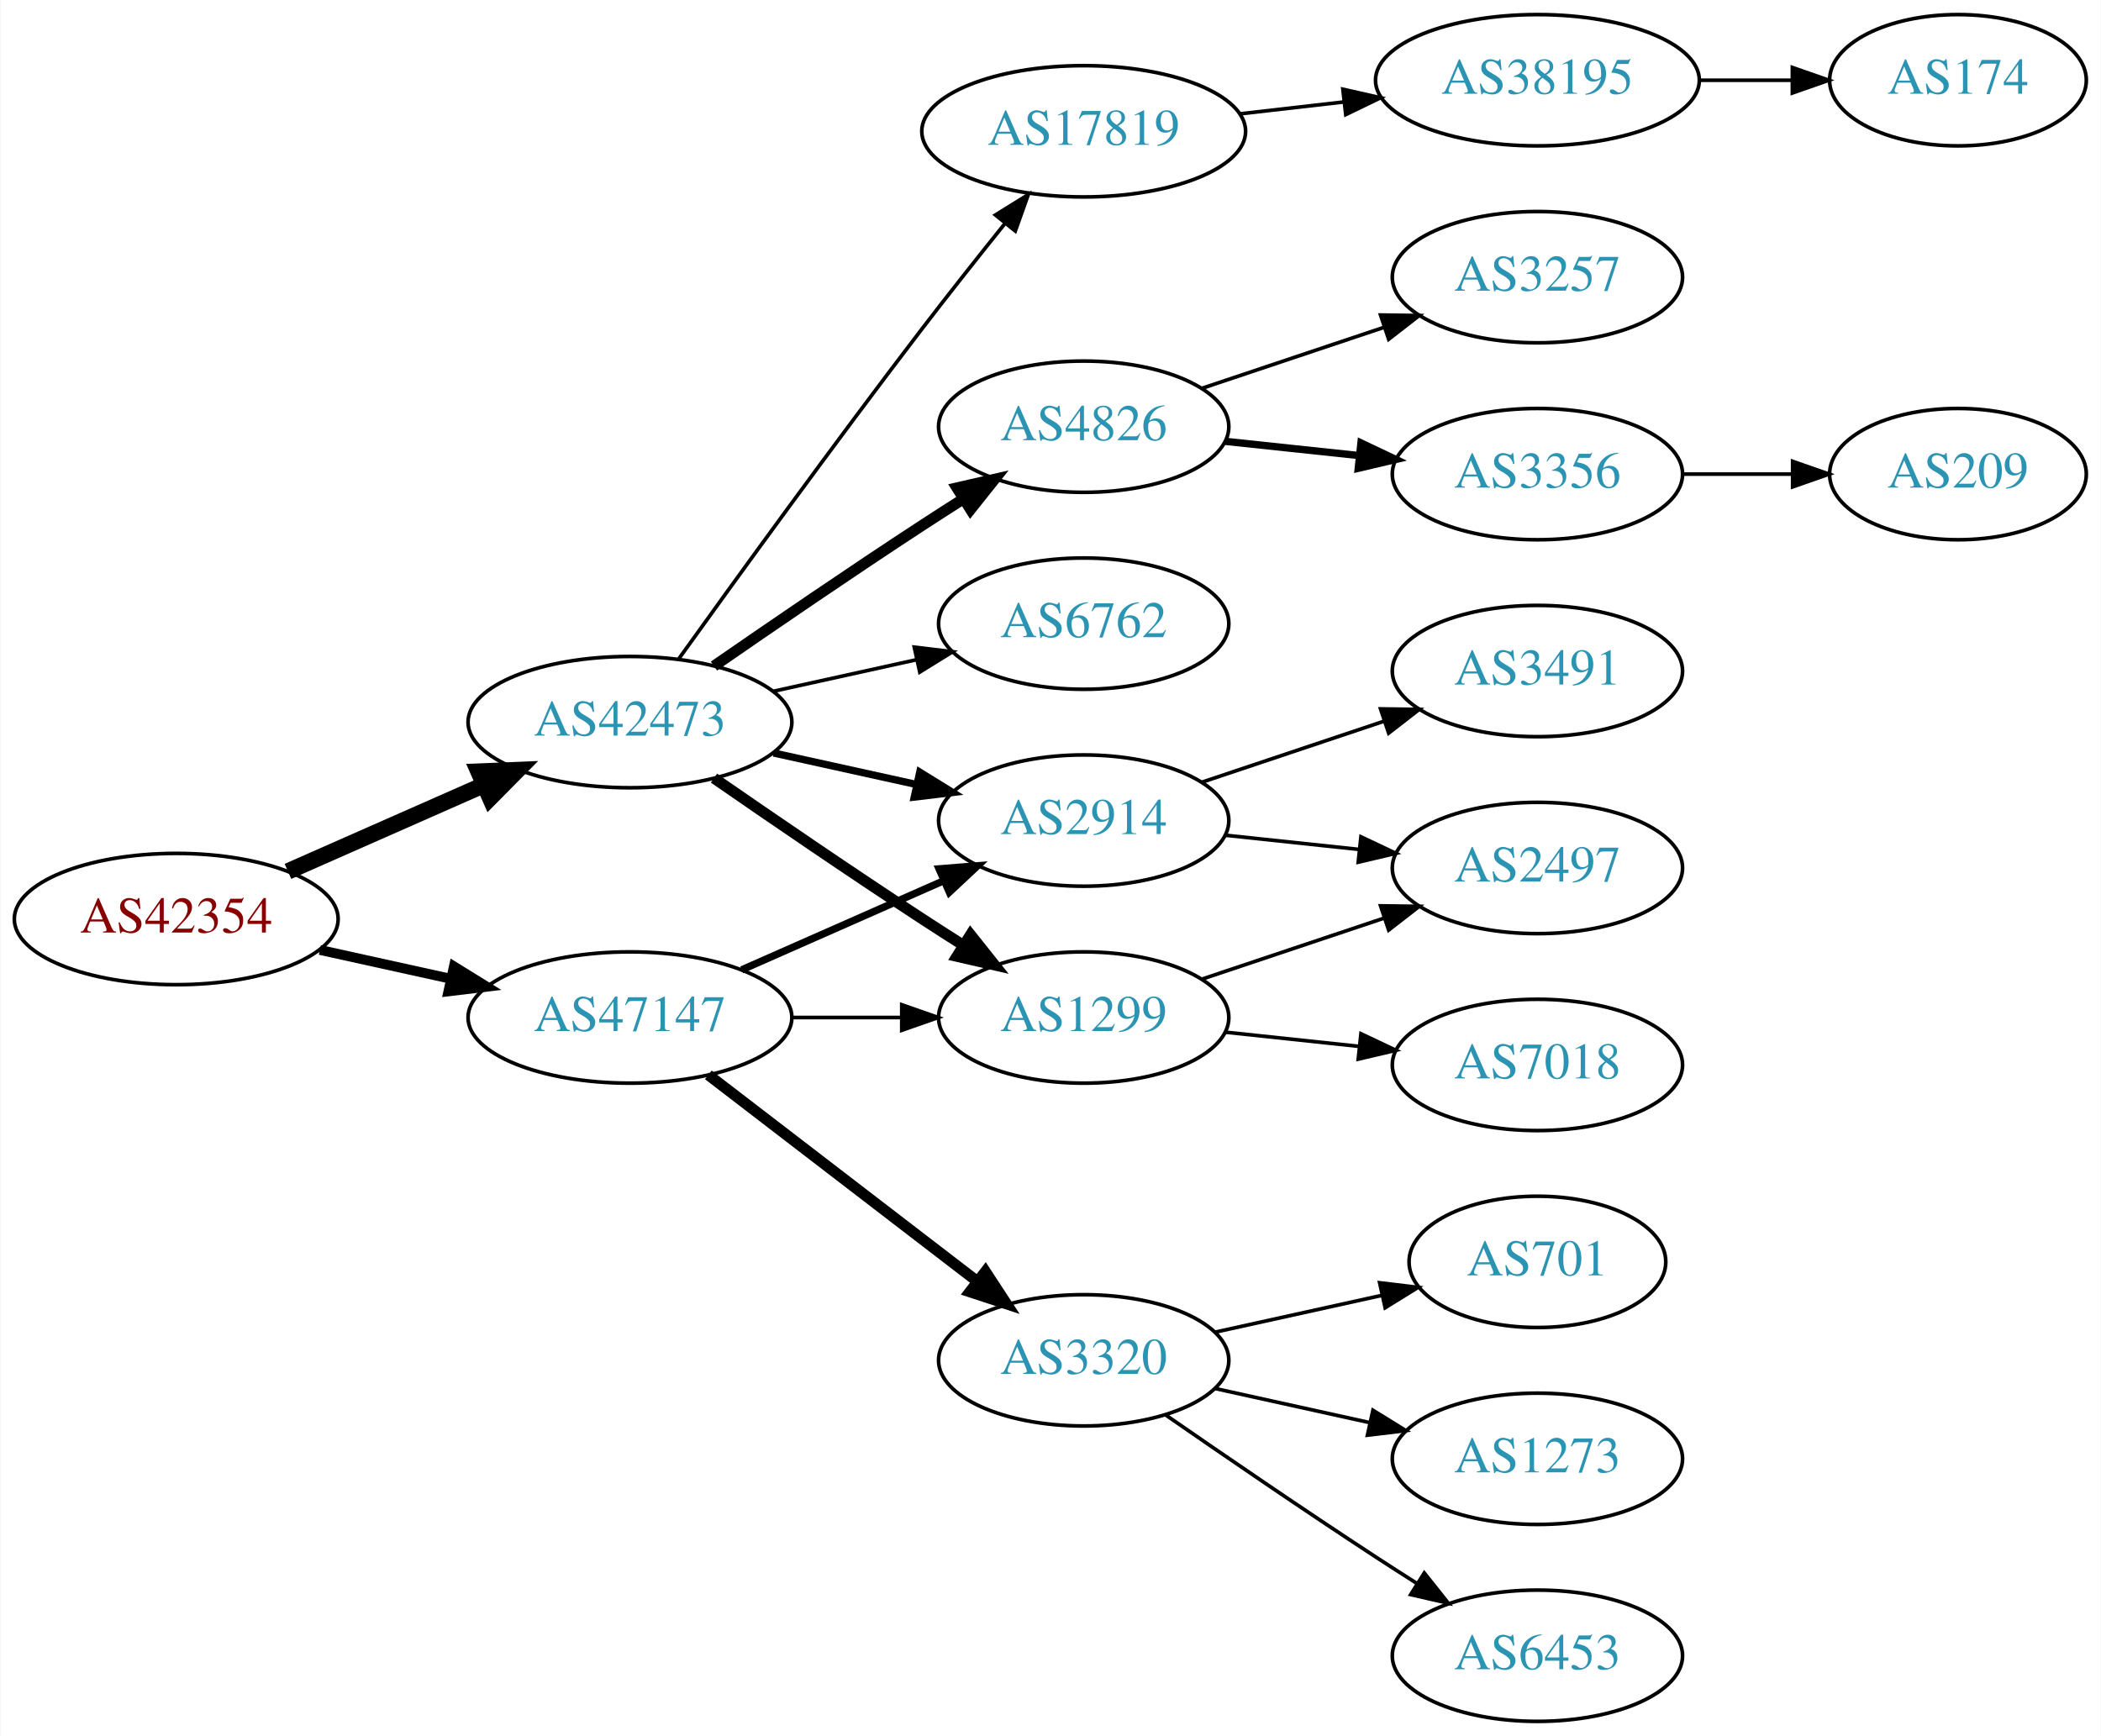
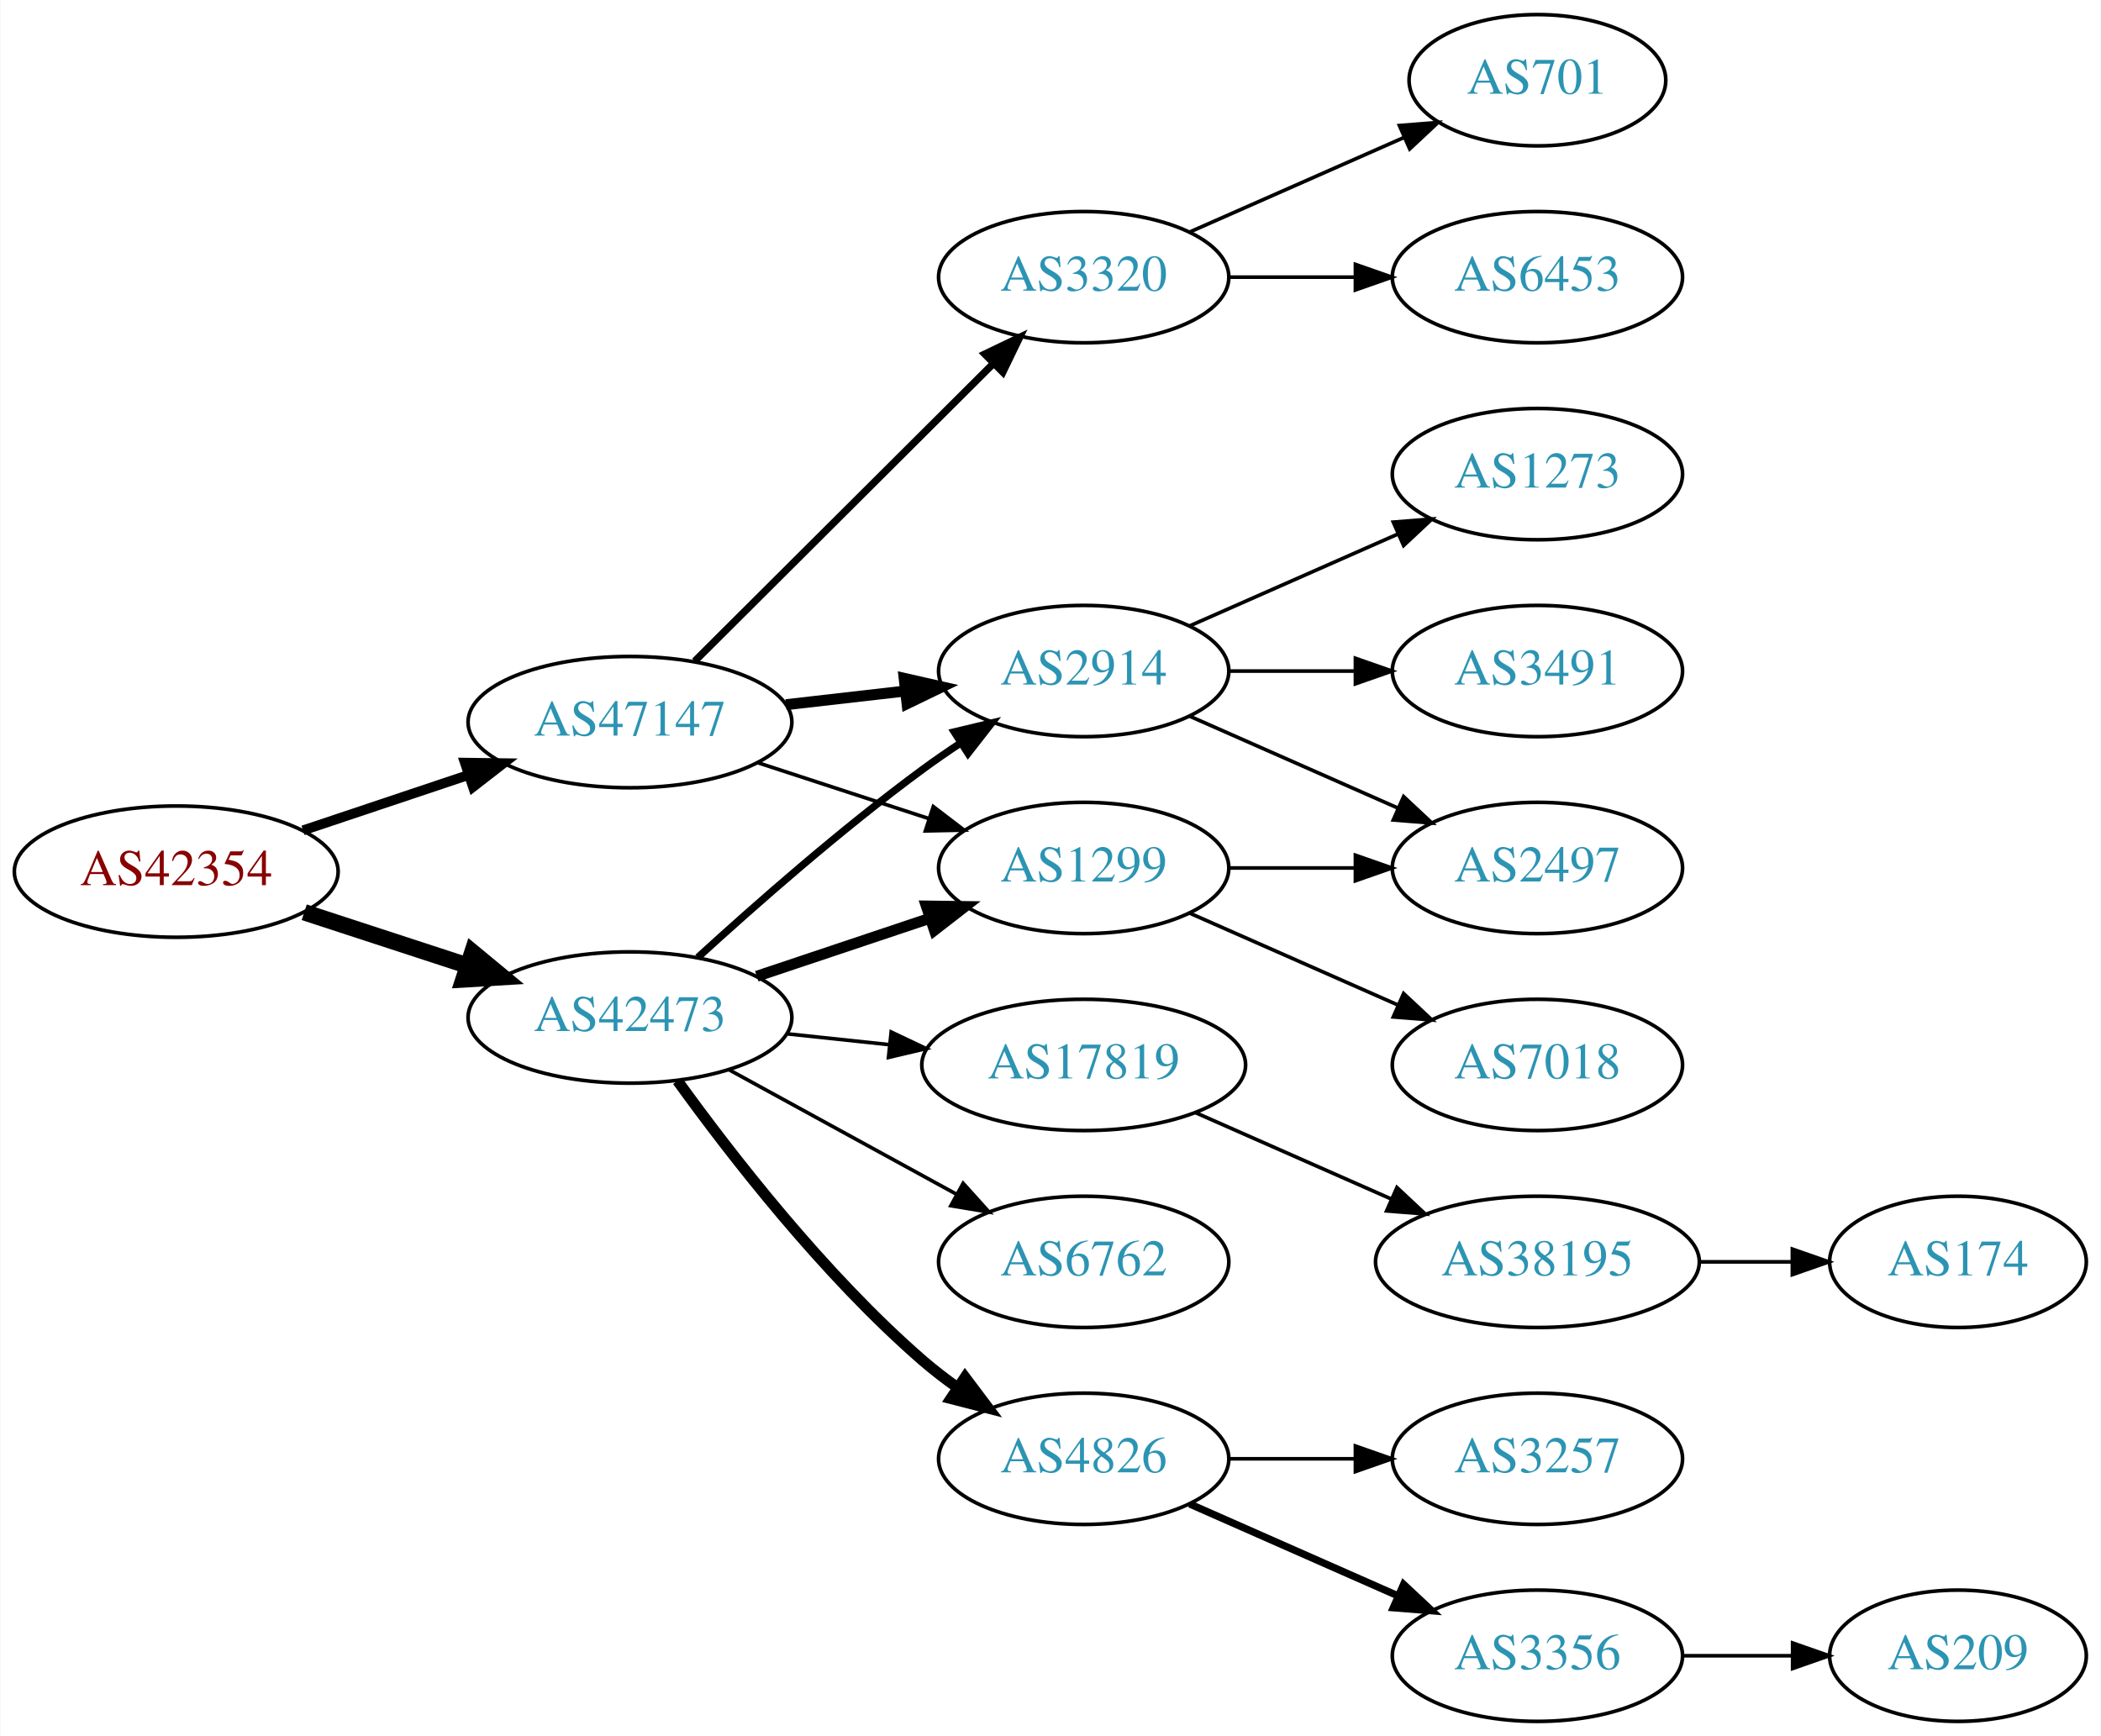
<svg xmlns="http://www.w3.org/2000/svg" xmlns:xlink="http://www.w3.org/1999/xlink" width="576pt" height="476pt" viewBox="0.00 0.00 575.76 476.00">
  <g id="graph0" class="graph" transform="scale(1 1) rotate(0) translate(4 472)">
    <polygon fill="white" stroke="none" points="-4,4 -4,-472 571.762,-472 571.762,4 -4,4" />
    <g id="node1" class="node">
      <g id="a_node1">
        <a xlink:href="/asn/42354" xlink:title="AS42354 ~ DATASIX Rechenzentrumsbetriebs GmbH [AT]">
-           <ellipse fill="#ffffff" stroke="black" cx="44.196" cy="-220" rx="44.393" ry="18" />
-           <text text-anchor="middle" x="44.196" y="-216.3" font-family="Times,serif" font-size="14.00" fill="#880000">AS42354</text>
+           <ellipse fill="#ffffff" stroke="black" cx="44.196" cy="-233" rx="44.393" ry="18" />
+           <text text-anchor="middle" x="44.196" y="-229.3" font-family="Times,serif" font-size="14.00" fill="#880000">AS42354</text>
        </a>
      </g>
    </g>
    <g id="node2" class="node">
      <g id="a_node2">
        <a xlink:href="/asn/42473" xlink:title="AS42473 ~ ANEXIA Internetdienstleistungs GmbH [AT]">
-           <ellipse fill="#ffffff" stroke="black" cx="168.588" cy="-274" rx="44.393" ry="18" />
-           <text text-anchor="middle" x="168.588" y="-270.3" font-family="Times,serif" font-size="14.00" fill="#2c94b3">AS42473</text>
+           <ellipse fill="#ffffff" stroke="black" cx="168.588" cy="-193" rx="44.393" ry="18" />
+           <text text-anchor="middle" x="168.588" y="-189.3" font-family="Times,serif" font-size="14.00" fill="#2c94b3">AS42473</text>
        </a>
      </g>
    </g>
    <g id="edge1" class="edge">
-       <path fill="none" stroke="black" stroke-width="4.5" d="M74.824,-233.072C90.941,-240.183 111.081,-249.069 128.473,-256.742" />
-       <polygon fill="black" stroke="black" stroke-width="4.5" points="127.071,-260.427 137.809,-260.861 130.249,-253.222 127.071,-260.427" />
+       <path fill="none" stroke="black" stroke-width="4.5" d="M79.289,-221.858C93.082,-217.35 109.177,-212.09 123.819,-207.305" />
+       <polygon fill="black" stroke="black" stroke-width="4.5" points="125.396,-210.932 133.678,-204.082 122.95,-203.446 125.396,-210.932" />
    </g>
    <g id="node3" class="node">
      <g id="a_node3">
        <a xlink:href="/asn/47147" xlink:title="AS47147 ~ ANEXIA Internetdienstleistungs GmbH [AT]">
-           <ellipse fill="#ffffff" stroke="black" cx="168.588" cy="-193" rx="44.393" ry="18" />
-           <text text-anchor="middle" x="168.588" y="-189.3" font-family="Times,serif" font-size="14.00" fill="#2c94b3">AS47147</text>
+           <ellipse fill="#ffffff" stroke="black" cx="168.588" cy="-274" rx="44.393" ry="18" />
+           <text text-anchor="middle" x="168.588" y="-270.3" font-family="Times,serif" font-size="14.00" fill="#2c94b3">AS47147</text>
        </a>
      </g>
    </g>
    <g id="edge2" class="edge">
-       <path fill="none" stroke="black" stroke-width="2.7" d="M83.586,-211.531C94.978,-209.018 107.6,-206.233 119.525,-203.603" />
-       <polygon fill="black" stroke="black" stroke-width="2.7" points="120.323,-207.011 129.335,-201.439 118.815,-200.175 120.323,-207.011" />
+       <path fill="none" stroke="black" stroke-width="2.7" d="M78.964,-244.312C93.01,-249.017 109.488,-254.537 124.399,-259.532" />
+       <polygon fill="black" stroke="black" stroke-width="2.7" points="123.336,-262.867 133.93,-262.725 125.56,-256.23 123.336,-262.867" />
    </g>
    <g id="node4" class="node">
      <g id="a_node4">
        <a xlink:href="/asn/17819" xlink:title="AS17819 ~ Equinix Asia Pacific [SG]">
-           <ellipse fill="#ffffff" stroke="black" cx="292.98" cy="-436" rx="44.393" ry="18" />
-           <text text-anchor="middle" x="292.98" y="-432.3" font-family="Times,serif" font-size="14.00" fill="#2c94b3">AS17819</text>
+           <ellipse fill="#ffffff" stroke="black" cx="292.98" cy="-180" rx="44.393" ry="18" />
+           <text text-anchor="middle" x="292.98" y="-176.3" font-family="Times,serif" font-size="14.00" fill="#2c94b3">AS17819</text>
        </a>
      </g>
    </g>
    <g id="edge3" class="edge">
-       <path fill="none" stroke="black" d="M181.986,-291.374C197.392,-312.853 224.605,-350.438 248.784,-382 256.051,-391.486 264.197,-401.758 271.44,-410.772" />
-       <polygon fill="black" stroke="black" points="268.783,-413.052 277.786,-418.637 274.23,-408.656 268.783,-413.052" />
+       <path fill="none" stroke="black" d="M211.709,-188.526C220.748,-187.566 230.403,-186.54 239.772,-185.545" />
+       <polygon fill="black" stroke="black" points="240.208,-189.019 249.782,-184.482 239.469,-182.058 240.208,-189.019" />
    </g>
    <g id="node5" class="node">
      <g id="a_node5">
-         <a xlink:href="/asn/4826" xlink:title="AS4826 ~ VOCUS-BACKBONE-AS [AU]">
-           <ellipse fill="#ffffff" stroke="black" cx="292.98" cy="-355" rx="39.794" ry="18" />
-           <text text-anchor="middle" x="292.98" y="-351.3" font-family="Times,serif" font-size="14.00" fill="#2c94b3">AS4826</text>
+         <a xlink:href="/asn/1299" xlink:title="AS1299 ~ Telia Carrier [EU]">
+           <ellipse fill="#ffffff" stroke="black" cx="292.98" cy="-234" rx="39.794" ry="18" />
+           <text text-anchor="middle" x="292.98" y="-230.3" font-family="Times,serif" font-size="14.00" fill="#2c94b3">AS1299</text>
        </a>
      </g>
    </g>
    <g id="edge4" class="edge">
-       <path fill="none" stroke="black" stroke-width="3" d="M191.619,-289.367C207.421,-300.305 229.278,-315.261 248.784,-328 252.366,-330.339 256.137,-332.759 259.897,-335.144" />
-       <polygon fill="black" stroke="black" stroke-width="3" points="258.23,-338.231 268.558,-340.596 261.959,-332.307 258.23,-338.231" />
+       <path fill="none" stroke="black" stroke-width="3" d="M203.356,-204.312C217.983,-209.212 235.246,-214.994 250.631,-220.148" />
+       <polygon fill="black" stroke="black" stroke-width="3" points="249.83,-223.571 260.424,-223.429 252.054,-216.934 249.83,-223.571" />
    </g>
    <g id="node6" class="node">
      <g id="a_node6">
-         <a xlink:href="/asn/6762" xlink:title="AS6762 ~ TELECOM ITALIA SPARKLE S.p.A. [IT]">
-           <ellipse fill="#ffffff" stroke="black" cx="292.98" cy="-301" rx="39.794" ry="18" />
-           <text text-anchor="middle" x="292.98" y="-297.3" font-family="Times,serif" font-size="14.00" fill="#2c94b3">AS6762</text>
+         <a xlink:href="/asn/4826" xlink:title="AS4826 ~ VOCUS-BACKBONE-AS [AU]">
+           <ellipse fill="#ffffff" stroke="black" cx="292.98" cy="-72" rx="39.794" ry="18" />
+           <text text-anchor="middle" x="292.98" y="-68.3" font-family="Times,serif" font-size="14.00" fill="#2c94b3">AS4826</text>
        </a>
      </g>
    </g>
    <g id="edge5" class="edge">
-       <path fill="none" stroke="black" d="M207.978,-282.469C220.369,-285.202 234.216,-288.257 247.036,-291.085" />
-       <polygon fill="black" stroke="black" points="246.532,-294.558 257.051,-293.295 248.04,-287.722 246.532,-294.558" />
+       <path fill="none" stroke="black" stroke-width="3" d="M181.63,-175.643C196.061,-155.635 221.706,-122.495 248.784,-99 251.78,-96.401 255.051,-93.884 258.41,-91.5" />
+       <polygon fill="black" stroke="black" stroke-width="3" points="260.459,-94.341 266.832,-85.877 256.572,-88.519 260.459,-94.341" />
    </g>
    <g id="node7" class="node">
      <g id="a_node7">
-         <a xlink:href="/asn/1299" xlink:title="AS1299 ~ Telia Carrier [EU]">
-           <ellipse fill="#ffffff" stroke="black" cx="292.98" cy="-193" rx="39.794" ry="18" />
-           <text text-anchor="middle" x="292.98" y="-189.3" font-family="Times,serif" font-size="14.00" fill="#2c94b3">AS1299</text>
+         <a xlink:href="/asn/6762" xlink:title="AS6762 ~ TELECOM ITALIA SPARKLE S.p.A. [IT]">
+           <ellipse fill="#ffffff" stroke="black" cx="292.98" cy="-126" rx="39.794" ry="18" />
+           <text text-anchor="middle" x="292.98" y="-122.3" font-family="Times,serif" font-size="14.00" fill="#2c94b3">AS6762</text>
        </a>
      </g>
    </g>
    <g id="edge6" class="edge">
-       <path fill="none" stroke="black" stroke-width="3" d="M191.619,-258.633C207.421,-247.695 229.278,-232.739 248.784,-220 252.366,-217.661 256.137,-215.241 259.897,-212.856" />
-       <polygon fill="black" stroke="black" stroke-width="3" points="261.959,-215.693 268.558,-207.404 258.23,-209.769 261.959,-215.693" />
+       <path fill="none" stroke="black" d="M195.844,-178.627C214.035,-168.669 238.421,-155.32 258.08,-144.558" />
+       <polygon fill="black" stroke="black" points="259.93,-147.535 267.021,-139.663 256.569,-141.395 259.93,-147.535" />
    </g>
    <g id="node8" class="node">
      <g id="a_node8">
        <a xlink:href="/asn/2914" xlink:title="AS2914 ~ NTT America, Inc. [US]">
-           <ellipse fill="#ffffff" stroke="black" cx="292.98" cy="-247" rx="39.794" ry="18" />
-           <text text-anchor="middle" x="292.98" y="-243.3" font-family="Times,serif" font-size="14.00" fill="#2c94b3">AS2914</text>
+           <ellipse fill="#ffffff" stroke="black" cx="292.98" cy="-288" rx="39.794" ry="18" />
+           <text text-anchor="middle" x="292.98" y="-284.3" font-family="Times,serif" font-size="14.00" fill="#2c94b3">AS2914</text>
        </a>
      </g>
    </g>
    <g id="edge7" class="edge">
-       <path fill="none" stroke="black" stroke-width="2" d="M207.978,-265.531C220.369,-262.798 234.216,-259.743 247.036,-256.915" />
-       <polygon fill="black" stroke="black" stroke-width="2" points="248.04,-260.278 257.051,-254.705 246.532,-253.442 248.04,-260.278" />
+       <path fill="none" stroke="black" stroke-width="2" d="M187.192,-209.47C202.834,-223.768 226.593,-244.681 248.784,-261 252.151,-263.476 255.746,-265.957 259.371,-268.358" />
+       <polygon fill="black" stroke="black" stroke-width="2" points="257.486,-271.307 267.789,-273.773 261.273,-265.42 257.486,-271.307" />
+     </g>
+     <g id="edge20" class="edge">
+       <path fill="none" stroke="black" d="M203.681,-262.858C218.187,-258.117 235.239,-252.544 250.469,-247.567" />
+       <polygon fill="black" stroke="black" points="251.752,-250.83 260.17,-244.396 249.578,-244.176 251.752,-250.83" />
+     </g>
+     <g id="edge18" class="edge">
+       <path fill="none" stroke="black" stroke-width="3" d="M211.366,-278.779C221.862,-279.979 233.208,-281.277 243.981,-282.51" />
+       <polygon fill="black" stroke="black" stroke-width="3" points="243.755,-286.006 254.088,-283.666 244.55,-279.052 243.755,-286.006" />
+     </g>
+     <g id="node18" class="node">
+       <g id="a_node18">
+         <a xlink:href="/asn/3320" xlink:title="AS3320 ~ DTAG [DE]">
+           <ellipse fill="#ffffff" stroke="black" cx="292.98" cy="-396" rx="39.794" ry="18" />
+           <text text-anchor="middle" x="292.98" y="-392.3" font-family="Times,serif" font-size="14.00" fill="#2c94b3">AS3320</text>
+         </a>
+       </g>
    </g>
    <g id="edge19" class="edge">
-       <path fill="none" stroke="black" d="M213.084,-193C222.773,-193 233.11,-193 243.002,-193" />
-       <polygon fill="black" stroke="black" points="243.105,-196.5 253.105,-193 243.105,-189.5 243.105,-196.5" />
-     </g>
-     <g id="edge18" class="edge">
-       <path fill="none" stroke="black" stroke-width="2" d="M199.216,-206.072C215.81,-213.393 236.67,-222.597 254.403,-230.421" />
-       <polygon fill="black" stroke="black" stroke-width="2" points="253.325,-233.77 263.887,-234.605 256.151,-227.366 253.325,-233.77" />
-     </g>
-     <g id="node17" class="node">
-       <g id="a_node17">
-         <a xlink:href="/asn/3320" xlink:title="AS3320 ~ DTAG [DE]">
-           <ellipse fill="#ffffff" stroke="black" cx="292.98" cy="-99" rx="39.794" ry="18" />
-           <text text-anchor="middle" x="292.98" y="-95.3" font-family="Times,serif" font-size="14.00" fill="#2c94b3">AS3320</text>
-         </a>
-       </g>
-     </g>
-     <g id="edge17" class="edge">
-       <path fill="none" stroke="black" stroke-width="3" d="M190.074,-177.267C210.228,-161.788 241.164,-138.028 263.665,-120.747" />
-       <polygon fill="black" stroke="black" stroke-width="3" points="266.036,-123.339 271.835,-114.472 261.772,-117.787 266.036,-123.339" />
+       <path fill="none" stroke="black" stroke-width="2" d="M186.35,-290.708C207.499,-311.789 244.01,-348.183 268.079,-372.175" />
+       <polygon fill="black" stroke="black" stroke-width="2" points="265.868,-374.913 275.421,-379.494 270.81,-369.955 265.868,-374.913" />
    </g>
    <g id="node9" class="node">
      <g id="a_node9">
        <a xlink:href="/asn/38195" xlink:title="AS38195 ~ Superloop [AU]">
-           <ellipse fill="#ffffff" stroke="black" cx="417.373" cy="-450" rx="44.393" ry="18" />
-           <text text-anchor="middle" x="417.373" y="-446.3" font-family="Times,serif" font-size="14.00" fill="#2c94b3">AS38195</text>
+           <ellipse fill="#ffffff" stroke="black" cx="417.373" cy="-126" rx="44.393" ry="18" />
+           <text text-anchor="middle" x="417.373" y="-122.3" font-family="Times,serif" font-size="14.00" fill="#2c94b3">AS38195</text>
        </a>
      </g>
    </g>
    <g id="edge8" class="edge">
-       <path fill="none" stroke="black" d="M335.759,-440.779C344.913,-441.826 354.713,-442.947 364.216,-444.034" />
-       <polygon fill="black" stroke="black" points="364.034,-447.536 374.367,-445.195 364.83,-440.581 364.034,-447.536" />
+       <path fill="none" stroke="black" d="M323.608,-166.928C339.725,-159.817 359.865,-150.931 377.257,-143.258" />
+       <polygon fill="black" stroke="black" points="378.857,-146.378 386.593,-139.139 376.032,-139.973 378.857,-146.378" />
    </g>
    <g id="node11" class="node">
      <g id="a_node11">
-         <a xlink:href="/asn/3356" xlink:title="AS3356 ~ Level 3 Parent, LLC [US]">
-           <ellipse fill="#ffffff" stroke="black" cx="417.373" cy="-342" rx="39.794" ry="18" />
-           <text text-anchor="middle" x="417.373" y="-338.3" font-family="Times,serif" font-size="14.00" fill="#2c94b3">AS3356</text>
+         <a xlink:href="/asn/7018" xlink:title="AS7018 ~ AT&amp;T Services, Inc. [US]">
+           <ellipse fill="#ffffff" stroke="black" cx="417.373" cy="-180" rx="39.794" ry="18" />
+           <text text-anchor="middle" x="417.373" y="-176.3" font-family="Times,serif" font-size="14.00" fill="#2c94b3">AS7018</text>
        </a>
      </g>
    </g>
    <g id="edge10" class="edge">
-       <path fill="none" stroke="black" stroke-width="2" d="M331.701,-350.993C343.334,-349.758 356.301,-348.381 368.522,-347.083" />
-       <polygon fill="black" stroke="black" stroke-width="2" points="368.992,-350.552 378.566,-346.016 368.252,-343.592 368.992,-350.552" />
+       <path fill="none" stroke="black" d="M322.06,-221.611C339.008,-214.134 360.805,-204.517 379.174,-196.412" />
+       <polygon fill="black" stroke="black" points="380.688,-199.57 388.424,-192.331 377.862,-193.166 380.688,-199.57" />
    </g>
    <g id="node12" class="node">
      <g id="a_node12">
-         <a xlink:href="/asn/3257" xlink:title="AS3257 ~ GTT [DE]">
-           <ellipse fill="#ffffff" stroke="black" cx="417.373" cy="-396" rx="39.794" ry="18" />
-           <text text-anchor="middle" x="417.373" y="-392.3" font-family="Times,serif" font-size="14.00" fill="#2c94b3">AS3257</text>
-         </a>
-       </g>
-     </g>
-     <g id="edge11" class="edge">
-       <path fill="none" stroke="black" d="M325.499,-365.559C340.632,-370.628 358.96,-376.767 375.18,-382.201" />
-       <polygon fill="black" stroke="black" points="374.366,-385.62 384.96,-385.477 376.59,-378.982 374.366,-385.62" />
-     </g>
-     <g id="node13" class="node">
-       <g id="a_node13">
        <a xlink:href="/asn/2497" xlink:title="AS2497 ~ Internet Initiative Japan Inc. [JP]">
          <ellipse fill="#ffffff" stroke="black" cx="417.373" cy="-234" rx="39.794" ry="18" />
          <text text-anchor="middle" x="417.373" y="-230.3" font-family="Times,serif" font-size="14.00" fill="#2c94b3">AS2497</text>
        </a>
      </g>
    </g>
+     <g id="edge11" class="edge">
+       <path fill="none" stroke="black" d="M332.706,-234C343.644,-234 355.695,-234 367.161,-234" />
+       <polygon fill="black" stroke="black" points="367.479,-237.5 377.479,-234 367.479,-230.5 367.479,-237.5" />
+     </g>
+     <g id="node13" class="node">
+       <g id="a_node13">
+         <a xlink:href="/asn/3356" xlink:title="AS3356 ~ Level 3 Parent, LLC [US]">
+           <ellipse fill="#ffffff" stroke="black" cx="417.373" cy="-18" rx="39.794" ry="18" />
+           <text text-anchor="middle" x="417.373" y="-14.3" font-family="Times,serif" font-size="14.00" fill="#2c94b3">AS3356</text>
+         </a>
+       </g>
+     </g>
    <g id="edge12" class="edge">
-       <path fill="none" stroke="black" d="M325.499,-203.559C340.632,-208.628 358.96,-214.767 375.18,-220.201" />
-       <polygon fill="black" stroke="black" points="374.366,-223.62 384.96,-223.477 376.59,-216.982 374.366,-223.62" />
+       <path fill="none" stroke="black" stroke-width="2" d="M322.06,-59.611C339.008,-52.134 360.805,-42.517 379.174,-34.412" />
+       <polygon fill="black" stroke="black" stroke-width="2" points="380.688,-37.57 388.424,-30.331 377.862,-31.166 380.688,-37.57" />
    </g>
    <g id="node14" class="node">
      <g id="a_node14">
-         <a xlink:href="/asn/7018" xlink:title="AS7018 ~ AT&amp;T Services, Inc. [US]">
-           <ellipse fill="#ffffff" stroke="black" cx="417.373" cy="-180" rx="39.794" ry="18" />
-           <text text-anchor="middle" x="417.373" y="-176.3" font-family="Times,serif" font-size="14.00" fill="#2c94b3">AS7018</text>
+         <a xlink:href="/asn/3257" xlink:title="AS3257 ~ GTT [DE]">
+           <ellipse fill="#ffffff" stroke="black" cx="417.373" cy="-72" rx="39.794" ry="18" />
+           <text text-anchor="middle" x="417.373" y="-68.3" font-family="Times,serif" font-size="14.00" fill="#2c94b3">AS3257</text>
        </a>
      </g>
    </g>
    <g id="edge13" class="edge">
-       <path fill="none" stroke="black" d="M331.701,-188.993C343.334,-187.758 356.301,-186.381 368.522,-185.083" />
-       <polygon fill="black" stroke="black" points="368.992,-188.552 378.566,-184.016 368.252,-181.592 368.992,-188.552" />
-     </g>
-     <g id="edge14" class="edge">
-       <path fill="none" stroke="black" d="M331.701,-242.993C343.334,-241.758 356.301,-240.381 368.522,-239.083" />
-       <polygon fill="black" stroke="black" points="368.992,-242.552 378.566,-238.016 368.252,-235.592 368.992,-242.552" />
-     </g>
-     <g id="node15" class="node">
-       <g id="a_node15">
+       <path fill="none" stroke="black" d="M332.706,-72C343.644,-72 355.695,-72 367.161,-72" />
+       <polygon fill="black" stroke="black" points="367.479,-75.5 377.479,-72 367.479,-68.5 367.479,-75.5" />
+     </g>
+     <g id="edge15" class="edge">
+       <path fill="none" stroke="black" d="M322.06,-275.611C339.008,-268.134 360.805,-258.517 379.174,-250.412" />
+       <polygon fill="black" stroke="black" points="380.688,-253.57 388.424,-246.331 377.862,-247.166 380.688,-253.57" />
+     </g>
+     <g id="node16" class="node">
+       <g id="a_node16">
        <a xlink:href="/asn/3491" xlink:title="AS3491 ~ PCCW Global, Inc. [US]">
          <ellipse fill="#ffffff" stroke="black" cx="417.373" cy="-288" rx="39.794" ry="18" />
          <text text-anchor="middle" x="417.373" y="-284.3" font-family="Times,serif" font-size="14.00" fill="#2c94b3">AS3491</text>
        </a>
      </g>
    </g>
-     <g id="edge15" class="edge">
-       <path fill="none" stroke="black" d="M325.499,-257.559C340.632,-262.628 358.96,-268.767 375.18,-274.201" />
-       <polygon fill="black" stroke="black" points="374.366,-277.62 384.96,-277.477 376.59,-270.982 374.366,-277.62" />
+     <g id="edge16" class="edge">
+       <path fill="none" stroke="black" d="M332.706,-288C343.644,-288 355.695,-288 367.161,-288" />
+       <polygon fill="black" stroke="black" points="367.479,-291.5 377.479,-288 367.479,-284.5 367.479,-291.5" />
+     </g>
+     <g id="node17" class="node">
+       <g id="a_node17">
+         <a xlink:href="/asn/1273" xlink:title="AS1273 ~ Vodafone Group PLC [EU]">
+           <ellipse fill="#ffffff" stroke="black" cx="417.373" cy="-342" rx="39.794" ry="18" />
+           <text text-anchor="middle" x="417.373" y="-338.3" font-family="Times,serif" font-size="14.00" fill="#2c94b3">AS1273</text>
+         </a>
+       </g>
+     </g>
+     <g id="edge17" class="edge">
+       <path fill="none" stroke="black" d="M322.06,-300.389C339.008,-307.866 360.805,-317.483 379.174,-325.588" />
+       <polygon fill="black" stroke="black" points="377.862,-328.834 388.424,-329.669 380.688,-322.43 377.862,-328.834" />
    </g>
    <g id="node10" class="node">
      <g id="a_node10">
        <a xlink:href="/asn/174" xlink:title="AS174 ~ Cogent Communications [US]">
-           <ellipse fill="#ffffff" stroke="black" cx="532.666" cy="-450" rx="35.194" ry="18" />
-           <text text-anchor="middle" x="532.666" y="-446.3" font-family="Times,serif" font-size="14.00" fill="#2c94b3">AS174</text>
+           <ellipse fill="#ffffff" stroke="black" cx="532.666" cy="-126" rx="35.194" ry="18" />
+           <text text-anchor="middle" x="532.666" y="-122.3" font-family="Times,serif" font-size="14.00" fill="#2c94b3">AS174</text>
        </a>
      </g>
    </g>
    <g id="edge9" class="edge">
-       <path fill="none" stroke="black" d="M461.851,-450C470.099,-450 478.742,-450 487.026,-450" />
-       <polygon fill="black" stroke="black" points="487.27,-453.5 497.27,-450 487.27,-446.5 487.27,-453.5" />
-     </g>
-     <g id="node16" class="node">
-       <g id="a_node16">
+       <path fill="none" stroke="black" d="M461.851,-126C470.099,-126 478.742,-126 487.026,-126" />
+       <polygon fill="black" stroke="black" points="487.27,-129.5 497.27,-126 487.27,-122.5 487.27,-129.5" />
+     </g>
+     <g id="node15" class="node">
+       <g id="a_node15">
        <a xlink:href="/asn/209" xlink:title="AS209 ~ CenturyLink Communications, LLC [US]">
-           <ellipse fill="#ffffff" stroke="black" cx="532.666" cy="-342" rx="35.194" ry="18" />
-           <text text-anchor="middle" x="532.666" y="-338.3" font-family="Times,serif" font-size="14.00" fill="#2c94b3">AS209</text>
-         </a>
-       </g>
-     </g>
-     <g id="edge16" class="edge">
-       <path fill="none" stroke="black" d="M457.045,-342C466.75,-342 477.241,-342 487.204,-342" />
-       <polygon fill="black" stroke="black" points="487.34,-345.5 497.34,-342 487.34,-338.5 487.34,-345.5" />
-     </g>
-     <g id="node18" class="node">
-       <g id="a_node18">
-         <a xlink:href="/asn/701" xlink:title="AS701 ~ UUNET [US]">
-           <ellipse fill="#ffffff" stroke="black" cx="417.373" cy="-126" rx="35.194" ry="18" />
-           <text text-anchor="middle" x="417.373" y="-122.3" font-family="Times,serif" font-size="14.00" fill="#2c94b3">AS701</text>
-         </a>
-       </g>
-     </g>
-     <g id="edge20" class="edge">
-       <path fill="none" stroke="black" d="M329.053,-106.737C343.287,-109.877 359.841,-113.529 374.686,-116.804" />
-       <polygon fill="black" stroke="black" points="374.12,-120.263 384.64,-119 375.628,-113.428 374.12,-120.263" />
+           <ellipse fill="#ffffff" stroke="black" cx="532.666" cy="-18" rx="35.194" ry="18" />
+           <text text-anchor="middle" x="532.666" y="-14.3" font-family="Times,serif" font-size="14.00" fill="#2c94b3">AS209</text>
+         </a>
+       </g>
+     </g>
+     <g id="edge14" class="edge">
+       <path fill="none" stroke="black" d="M457.045,-18C466.75,-18 477.241,-18 487.204,-18" />
+       <polygon fill="black" stroke="black" points="487.34,-21.5 497.34,-18 487.34,-14.5 487.34,-21.5" />
    </g>
    <g id="node19" class="node">
      <g id="a_node19">
-         <a xlink:href="/asn/1273" xlink:title="AS1273 ~ Vodafone Group PLC [EU]">
-           <ellipse fill="#ffffff" stroke="black" cx="417.373" cy="-72" rx="39.794" ry="18" />
-           <text text-anchor="middle" x="417.373" y="-68.3" font-family="Times,serif" font-size="14.00" fill="#2c94b3">AS1273</text>
+         <a xlink:href="/asn/6453" xlink:title="AS6453 ~ TATA COMMUNICATIONS (AMERICA) INC [US]">
+           <ellipse fill="#ffffff" stroke="black" cx="417.373" cy="-396" rx="39.794" ry="18" />
+           <text text-anchor="middle" x="417.373" y="-392.3" font-family="Times,serif" font-size="14.00" fill="#2c94b3">AS6453</text>
        </a>
      </g>
    </g>
    <g id="edge21" class="edge">
-       <path fill="none" stroke="black" d="M329.053,-91.263C342.24,-88.354 357.42,-85.005 371.386,-81.924" />
-       <polygon fill="black" stroke="black" points="372.284,-85.31 381.295,-79.738 370.776,-78.475 372.284,-85.31" />
+       <path fill="none" stroke="black" d="M332.706,-396C343.644,-396 355.695,-396 367.161,-396" />
+       <polygon fill="black" stroke="black" points="367.479,-399.5 377.479,-396 367.479,-392.5 367.479,-399.5" />
    </g>
    <g id="node20" class="node">
      <g id="a_node20">
-         <a xlink:href="/asn/6453" xlink:title="AS6453 ~ TATA COMMUNICATIONS (AMERICA) INC [US]">
-           <ellipse fill="#ffffff" stroke="black" cx="417.373" cy="-18" rx="39.794" ry="18" />
-           <text text-anchor="middle" x="417.373" y="-14.3" font-family="Times,serif" font-size="14.00" fill="#2c94b3">AS6453</text>
+         <a xlink:href="/asn/701" xlink:title="AS701 ~ UUNET [US]">
+           <ellipse fill="#ffffff" stroke="black" cx="417.373" cy="-450" rx="35.194" ry="18" />
+           <text text-anchor="middle" x="417.373" y="-446.3" font-family="Times,serif" font-size="14.00" fill="#2c94b3">AS701</text>
        </a>
      </g>
    </g>
    <g id="edge22" class="edge">
-       <path fill="none" stroke="black" d="M315.337,-84.099C331.188,-73.123 353.391,-57.921 373.176,-45 376.758,-42.661 380.529,-40.241 384.289,-37.856" />
-       <polygon fill="black" stroke="black" points="386.352,-40.693 392.95,-32.404 382.623,-34.769 386.352,-40.693" />
+       <path fill="none" stroke="black" d="M322.06,-408.389C339.488,-416.078 362.045,-426.031 380.729,-434.274" />
+       <polygon fill="black" stroke="black" points="379.537,-437.573 390.099,-438.408 382.362,-431.169 379.537,-437.573" />
    </g>
  </g>
</svg>
